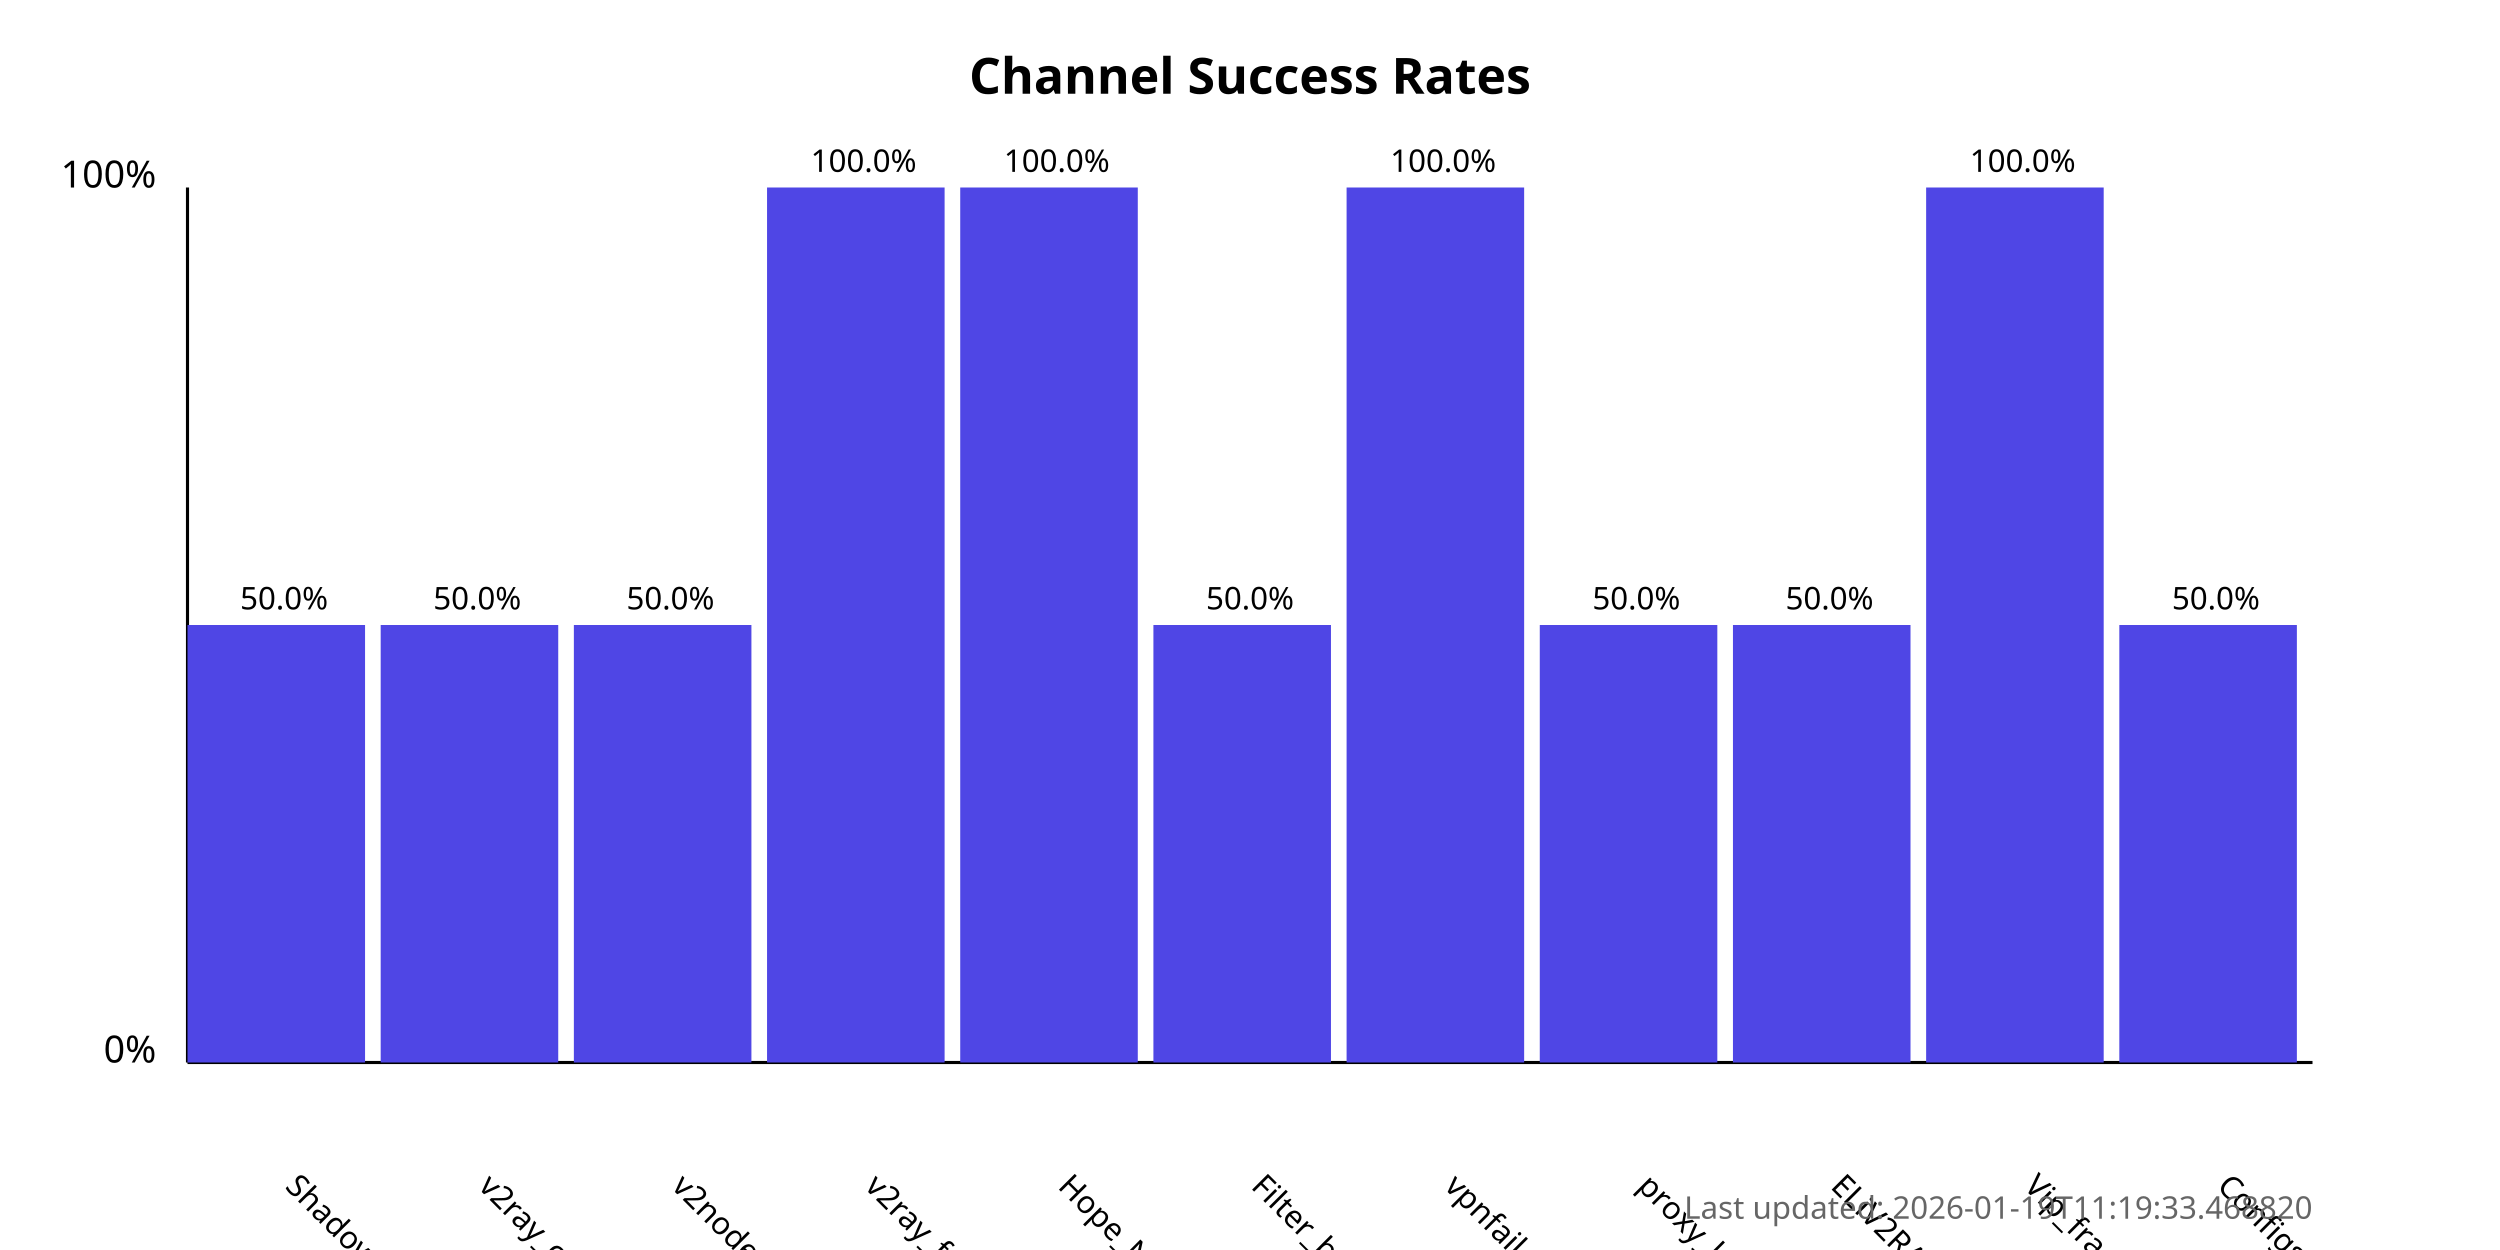
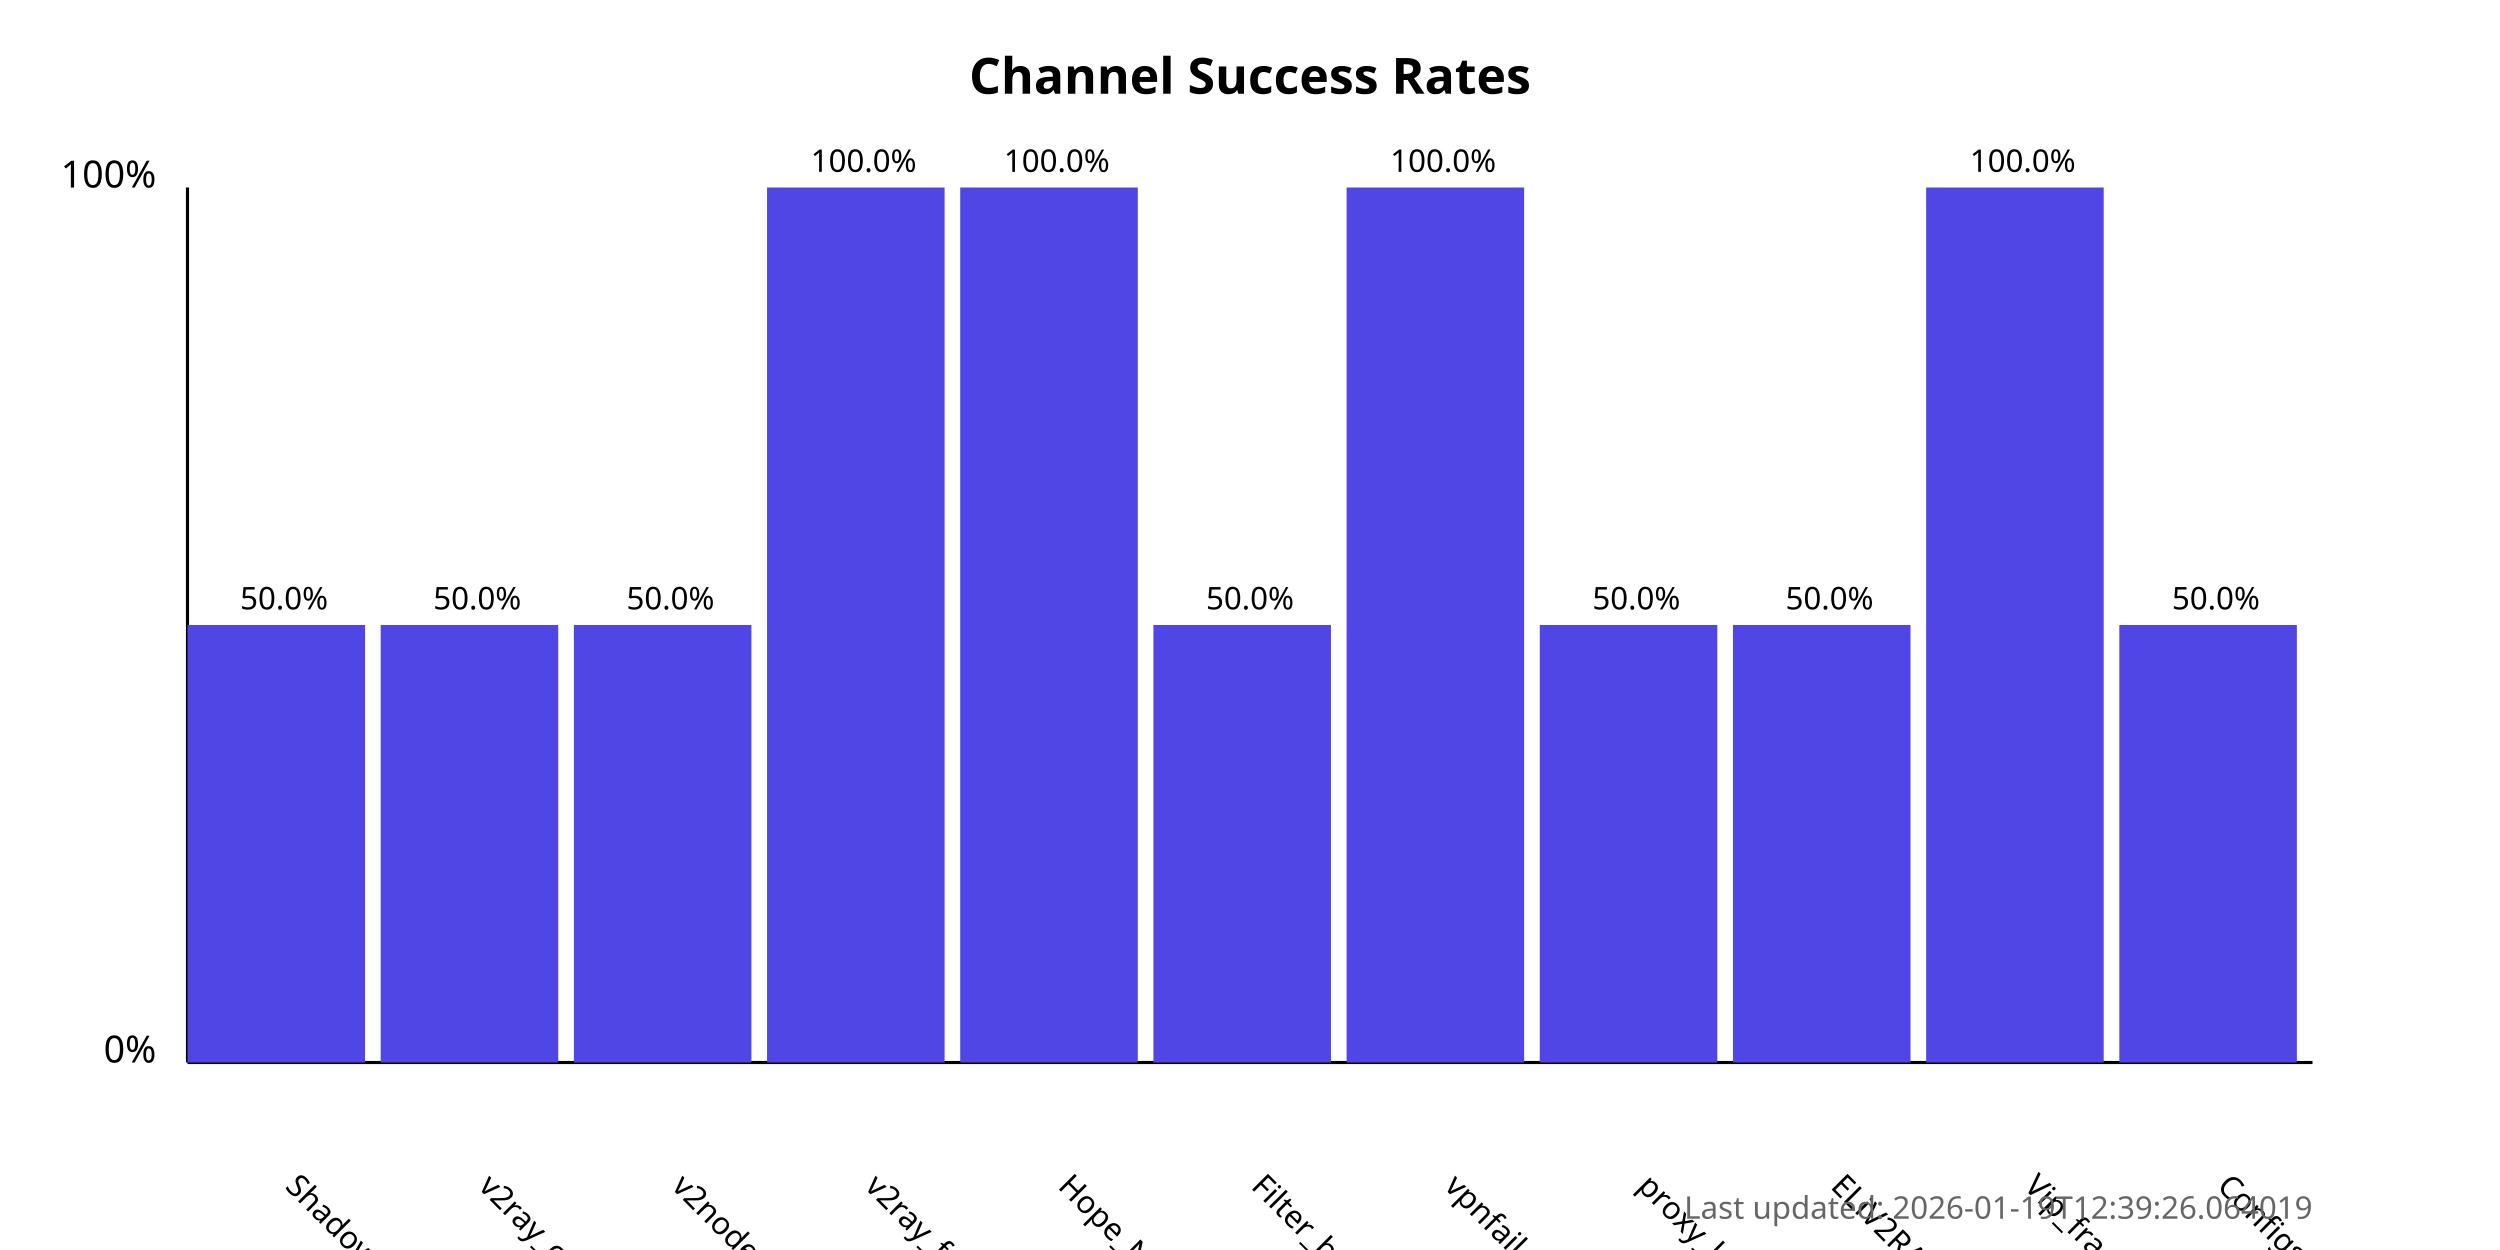
<svg xmlns="http://www.w3.org/2000/svg" width="800" height="400">
  <style>
            .chart-title { font: bold 16px sans-serif; }
            .axis-label { font: 12px sans-serif; }
            .tick-label { font: 10px sans-serif; }
            .bar { fill: #4f46e5; }
            .bar:hover { fill: #6366f1; }
            .timestamp { font: 10px sans-serif; fill: #666; }
        </style>
  <text x="400.0" y="30" text-anchor="middle" class="chart-title">
            Channel Success Rates
        </text>
  <line x1="60" y1="340" x2="60" y2="60" stroke="black" stroke-width="1" />
  <line x1="60" y1="340" x2="740" y2="340" stroke="black" stroke-width="1" />
  <text x="50" y="340" text-anchor="end" class="axis-label">0%</text>
  <text x="50" y="60" text-anchor="end" class="axis-label">100%</text>
  <g>
    <rect x="60" y="200.0" width="56.818" height="140.0" class="bar" />
    <text x="90.909" y="380" transform="rotate(45, 90.90909, 380)" text-anchor="start" class="tick-label">
                ShadowProxy66
            </text>
    <text x="90.909" y="195.0" text-anchor="middle" class="tick-label">
                50.0%
            </text>
  </g>
  <g>
    <rect x="121.818" y="200.0" width="56.818" height="140.0" class="bar" />
    <text x="152.727" y="380" transform="rotate(45, 152.7273, 380)" text-anchor="start" class="tick-label">
                v2ray_configs_pool
            </text>
    <text x="152.727" y="195.0" text-anchor="middle" class="tick-label">
                50.0%
            </text>
  </g>
  <g>
    <rect x="183.636" y="200.0" width="56.818" height="140.0" class="bar" />
    <text x="214.545" y="380" transform="rotate(45, 214.5455, 380)" text-anchor="start" class="tick-label">
                v2nodes
            </text>
    <text x="214.545" y="195.0" text-anchor="middle" class="tick-label">
                50.0%
            </text>
  </g>
  <g>
    <rect x="245.455" y="60.0" width="56.818" height="280.0" class="bar" />
    <text x="276.364" y="380" transform="rotate(45, 276.3636, 380)" text-anchor="start" class="tick-label">
                v2ray_free_conf
            </text>
    <text x="276.364" y="55.0" text-anchor="middle" class="tick-label">
                100.0%
            </text>
  </g>
  <g>
    <rect x="307.273" y="60.0" width="56.818" height="280.0" class="bar" />
    <text x="338.182" y="380" transform="rotate(45, 338.1818, 380)" text-anchor="start" class="tick-label">
                Hope_Net
            </text>
    <text x="338.182" y="55.0" text-anchor="middle" class="tick-label">
                100.0%
            </text>
  </g>
  <g>
    <rect x="369.091" y="200.0" width="56.818" height="140.0" class="bar" />
    <text x="400.0" y="380" transform="rotate(45, 400.0, 380)" text-anchor="start" class="tick-label">
                Filter_breaker
            </text>
    <text x="400.0" y="195.0" text-anchor="middle" class="tick-label">
                50.0%
            </text>
  </g>
  <g>
    <rect x="430.909" y="60.0" width="56.818" height="280.0" class="bar" />
    <text x="461.818" y="380" transform="rotate(45, 461.8182, 380)" text-anchor="start" class="tick-label">
                vpnfail_vless
            </text>
    <text x="461.818" y="55.0" text-anchor="middle" class="tick-label">
                100.0%
            </text>
  </g>
  <g>
    <rect x="492.727" y="200.0" width="56.818" height="140.0" class="bar" />
    <text x="523.636" y="380" transform="rotate(45, 523.6364, 380)" text-anchor="start" class="tick-label">
                proxy_kafee
            </text>
    <text x="523.636" y="195.0" text-anchor="middle" class="tick-label">
                50.0%
            </text>
  </g>
  <g>
    <rect x="554.545" y="200.0" width="56.818" height="140.0" class="bar" />
    <text x="585.455" y="380" transform="rotate(45, 585.4545, 380)" text-anchor="start" class="tick-label">
                ELiV2RAY
            </text>
    <text x="585.455" y="195.0" text-anchor="middle" class="tick-label">
                50.0%
            </text>
  </g>
  <g>
    <rect x="616.364" y="60.0" width="56.818" height="280.0" class="bar" />
    <text x="647.273" y="380" transform="rotate(45, 647.2727, 380)" text-anchor="start" class="tick-label">
                Vip_fragment_v2ray
            </text>
    <text x="647.273" y="55.0" text-anchor="middle" class="tick-label">
                100.0%
            </text>
  </g>
  <g>
    <rect x="678.182" y="200.0" width="56.818" height="140.0" class="bar" />
    <text x="709.091" y="380" transform="rotate(45, 709.0909, 380)" text-anchor="start" class="tick-label">
                ConfigsHubPlus
            </text>
    <text x="709.091" y="195.0" text-anchor="middle" class="tick-label">
                50.0%
            </text>
  </g>
  <text x="740" y="390" text-anchor="end" class="timestamp">
-             Last updated: 2026-01-19T11:19:33.468820
+             Last updated: 2026-01-19T12:39:26.064019
        </text>
</svg>
